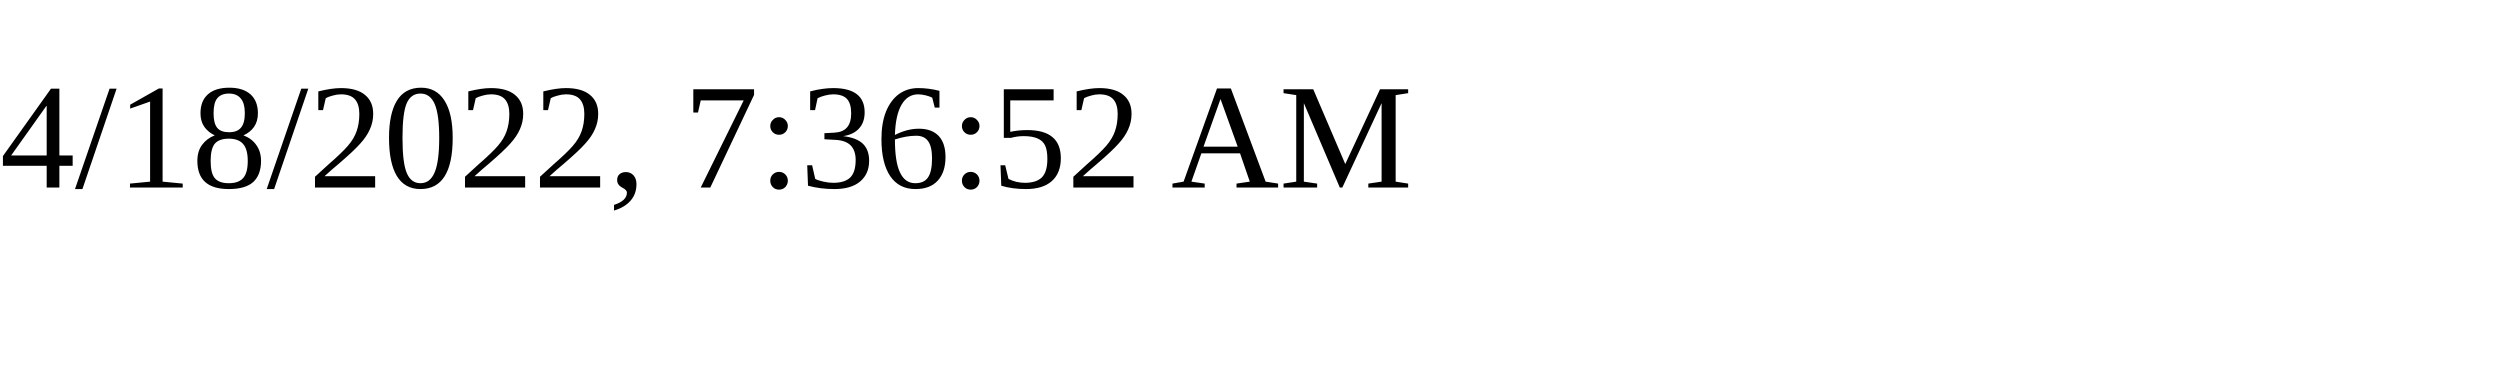
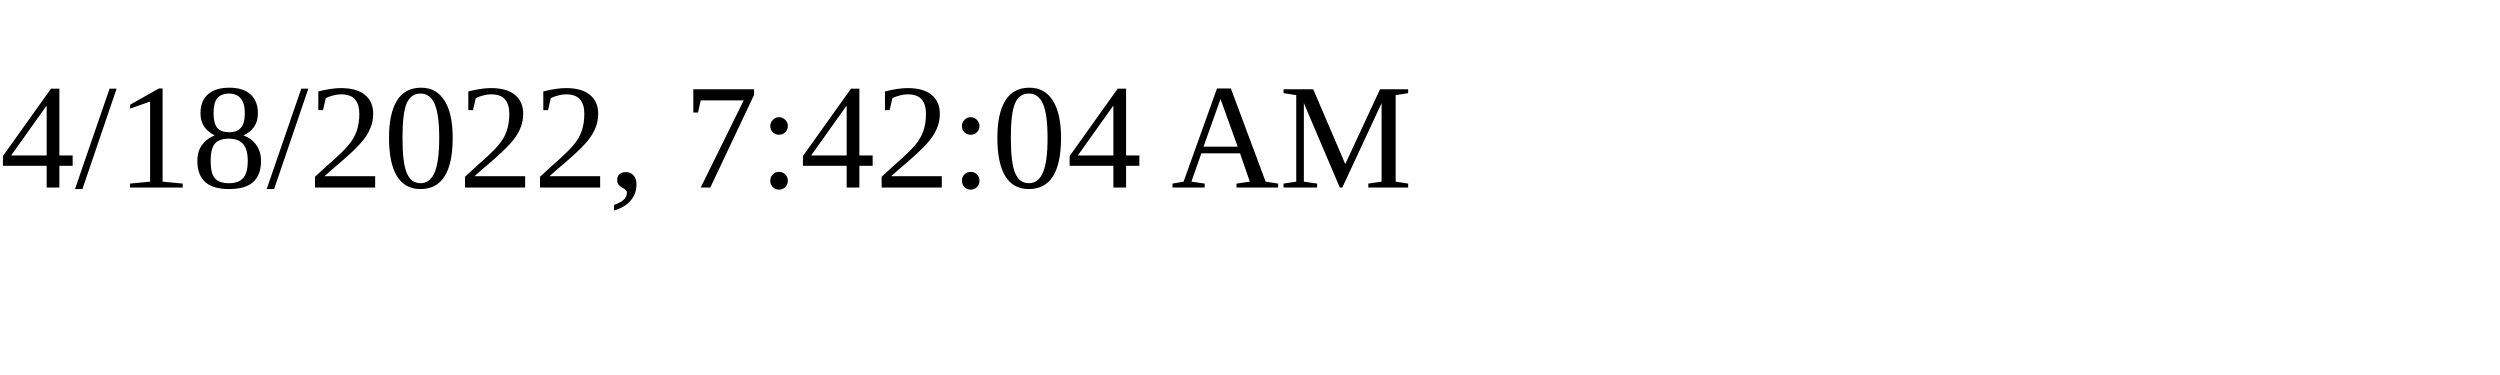
<svg xmlns="http://www.w3.org/2000/svg" height="30" width="200">
-   <text x="0" y="15">4/18/2022, 7:36:52 AM</text>
+   <text x="0" y="15">4/18/2022, 7:42:04 AM</text>
</svg>
